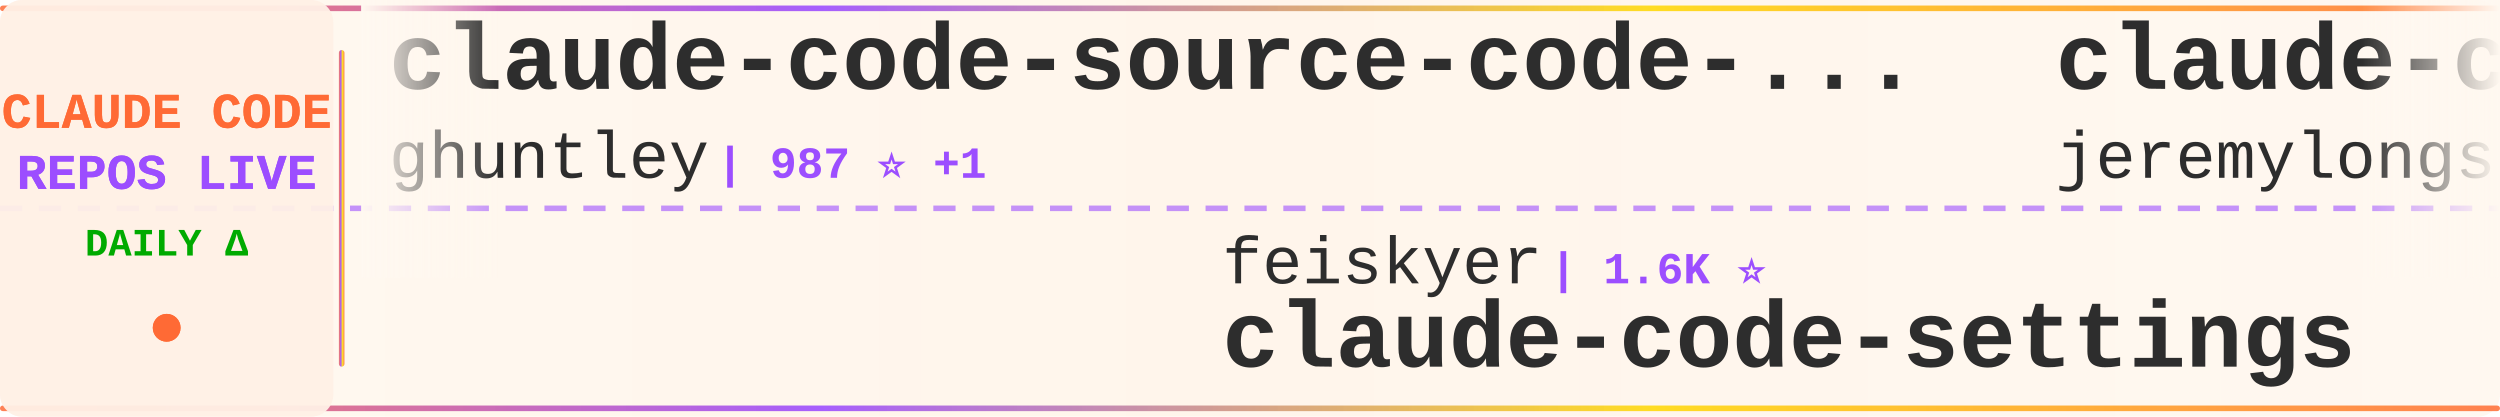
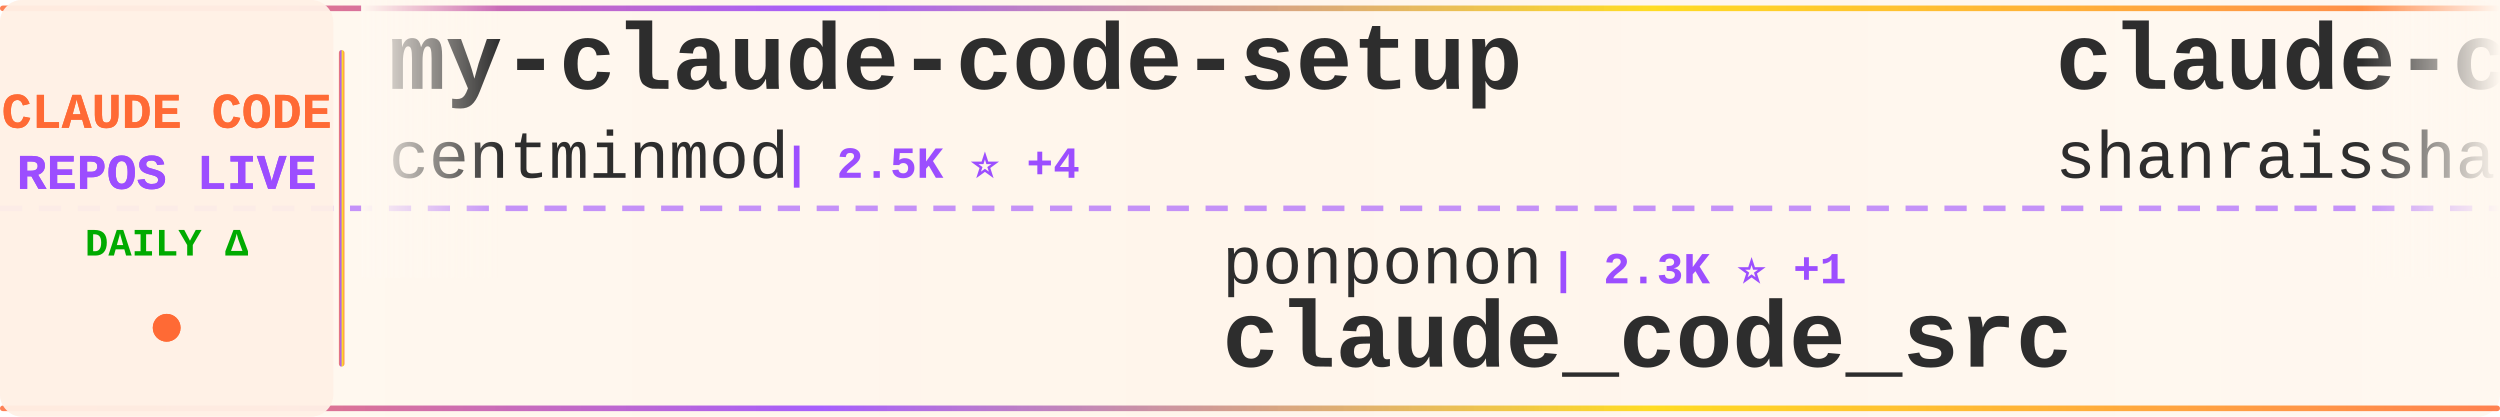
<svg xmlns="http://www.w3.org/2000/svg" width="900" height="150">
  <defs>
    <linearGradient id="tickerBg" x1="0%" y1="0%" x2="100%" y2="0%">
      <stop offset="0%" style="stop-color:#fff8f0;stop-opacity:0.98" />
      <stop offset="50%" style="stop-color:#fff5eb;stop-opacity:1" />
      <stop offset="100%" style="stop-color:#fff8f0;stop-opacity:0.98" />
    </linearGradient>
    <linearGradient id="borderGrad" x1="0%" y1="0%" x2="100%" y2="0%">
      <stop offset="0%" style="stop-color:#FF6B35;stop-opacity:0.85">
        <animate attributeName="stop-opacity" values="0.85;1;0.85" dur="2s" repeatCount="indefinite" />
      </stop>
      <stop offset="33%" style="stop-color:#9C4EFF;stop-opacity:0.9">
        <animate attributeName="stop-opacity" values="0.9;1;0.9" dur="2.2s" repeatCount="indefinite" />
      </stop>
      <stop offset="66%" style="stop-color:#FFD700;stop-opacity:0.85">
        <animate attributeName="stop-opacity" values="0.85;1;0.85" dur="1.8s" repeatCount="indefinite" />
      </stop>
      <stop offset="100%" style="stop-color:#FF6B35;stop-opacity:0.85">
        <animate attributeName="stop-opacity" values="0.85;1;0.85" dur="2s" repeatCount="indefinite" />
      </stop>
    </linearGradient>
    <filter id="textGlow">
      <feGaussianBlur stdDeviation="0.15" result="coloredBlur" />
      <feMerge>
        <feMergeNode in="coloredBlur" />
        <feMergeNode in="SourceGraphic" />
      </feMerge>
    </filter>
    <filter id="metricGlow">
      <feGaussianBlur stdDeviation="0.2" result="coloredBlur" />
      <feMerge>
        <feMergeNode in="coloredBlur" />
        <feMergeNode in="SourceGraphic" />
      </feMerge>
    </filter>
    <linearGradient id="leftFade" x1="0%" y1="0%" x2="100%" y2="0%">
      <stop offset="0%" style="stop-color:#fff8f0;stop-opacity:1" />
      <stop offset="100%" style="stop-color:#fff8f0;stop-opacity:0" />
    </linearGradient>
    <linearGradient id="rightFade" x1="0%" y1="0%" x2="100%" y2="0%">
      <stop offset="0%" style="stop-color:#fff8f0;stop-opacity:0" />
      <stop offset="100%" style="stop-color:#fff8f0;stop-opacity:1" />
    </linearGradient>
  </defs>
  <rect width="900" height="150" fill="url(#tickerBg)" rx="8" />
  <rect x="0" y="2" width="900" height="2" fill="url(#borderGrad)" rx="1" />
  <rect x="0" y="146" width="900" height="2" fill="url(#borderGrad)" rx="1" />
  <line x1="0" y1="75" x2="900" y2="75" stroke="#9C4EFF" stroke-width="2" stroke-dasharray="8 6" opacity="0.6" />
  <rect x="0" y="0" width="120" height="150" fill="#fff0e6" opacity="0.95" rx="8" />
  <text x="60" y="46" font-family="'Courier New', monospace" font-size="18" font-weight="bold" fill="#FF6B35" text-anchor="middle" filter="url(#textGlow)">
    CLAUDE CODE
  </text>
  <text x="60" y="68" font-family="'Courier New', monospace" font-size="18" font-weight="bold" fill="#9C4EFF" text-anchor="middle" filter="url(#textGlow)">
    REPOS LIVE
  </text>
  <text x="60" y="92" font-family="'Courier New', monospace" font-size="14" font-weight="bold" fill="#00aa00" text-anchor="middle">
    DAILY Δ
  </text>
  <circle cx="60" cy="118" r="5" fill="#FF6B35" filter="url(#metricGlow)">
    <animate attributeName="r" values="4;6;4" dur="1.5s" repeatCount="indefinite" />
    <animate attributeName="opacity" values="0.6;1;0.6" dur="1.5s" repeatCount="indefinite" />
  </circle>
  <rect x="122" y="18" width="2" height="114" fill="url(#borderGrad)" rx="1" />
  <clipPath id="tickerClip">
    <rect x="130" y="0" width="770" height="150" />
  </clipPath>
  <g clip-path="url(#tickerClip)">
    <g id="tickerItems">
      <animateTransform attributeName="transform" attributeType="XML" type="translate" from="0 0" to="-3000 0" dur="54s" repeatCount="indefinite" />
      <g transform="translate(0, 0)">
-         <text x="140" y="32" font-family="'Courier New', monospace" font-size="34" font-weight="bold" fill="#2d2d2d">claude-code-source-code-...</text>
-         <text x="140" y="64" font-family="'Courier New', monospace" font-size="24" font-weight="normal" fill="#2d2d2d" opacity="1.0">ghuntley</text>
-         <text x="258" y="64" font-family="'Courier New', monospace" font-size="16" font-weight="bold" fill="#9C4EFF"> | 987 ⭐ +1</text>
+         <text x="140" y="32" font-family="'Courier New', monospace" font-size="34" font-weight="bold" fill="#2d2d2d">my-claude-code-setup</text>
+         <text x="140" y="64" font-family="'Courier New', monospace" font-size="24" font-weight="normal" fill="#2d2d2d" opacity="1.0">centminmod</text>
+         <text x="282" y="64" font-family="'Courier New', monospace" font-size="16" font-weight="bold" fill="#9C4EFF"> | 2.5K ⭐ +4</text>
      </g>
      <g transform="translate(300, 0)">
-         <text x="140" y="102" font-family="'Courier New', monospace" font-size="24" font-weight="normal" fill="#2d2d2d" opacity="1.0">feiskyer</text>
-         <text x="258" y="102" font-family="'Courier New', monospace" font-size="16" font-weight="bold" fill="#9C4EFF"> | 1.6K ⭐</text>
-         <text x="140" y="132" font-family="'Courier New', monospace" font-size="34" font-weight="bold" fill="#2d2d2d">claude-code-settings</text>
+         <text x="140" y="102" font-family="'Courier New', monospace" font-size="24" font-weight="normal" fill="#2d2d2d" opacity="1.0">ponponon</text>
+         <text x="258" y="102" font-family="'Courier New', monospace" font-size="16" font-weight="bold" fill="#9C4EFF"> | 2.3K ⭐ +1</text>
+         <text x="140" y="132" font-family="'Courier New', monospace" font-size="34" font-weight="bold" fill="#2d2d2d">claude_code_src</text>
      </g>
      <g transform="translate(600, 0)">
-         <text x="140" y="32" font-family="'Courier New', monospace" font-size="34" font-weight="bold" fill="#2d2d2d">claude-code-plugins-plus...</text>
-         <text x="140" y="64" font-family="'Courier New', monospace" font-size="24" font-weight="normal" fill="#2d2d2d" opacity="1.0">jeremylongshore</text>
-         <text x="342" y="64" font-family="'Courier New', monospace" font-size="16" font-weight="bold" fill="#9C4EFF"> | 2.5K ⭐ +5</text>
+         <text x="140" y="32" font-family="'Courier New', monospace" font-size="34" font-weight="bold" fill="#2d2d2d">claude-code-best-practic...</text>
+         <text x="140" y="64" font-family="'Courier New', monospace" font-size="24" font-weight="normal" fill="#2d2d2d" opacity="1.0">shanraisshan</text>
+         <text x="306" y="64" font-family="'Courier New', monospace" font-size="16" font-weight="bold" fill="#9C4EFF"> | 62.4K ⭐ +47</text>
      </g>
      <g transform="translate(900, 0)">
-         <text x="140" y="102" font-family="'Courier New', monospace" font-size="24" font-weight="normal" fill="#2d2d2d" opacity="1.0">ChinaSiro</text>
-         <text x="270" y="102" font-family="'Courier New', monospace" font-size="16" font-weight="bold" fill="#9C4EFF"> | 9.5K ⭐ +4</text>
-         <text x="140" y="132" font-family="'Courier New', monospace" font-size="34" font-weight="bold" fill="#2d2d2d">claude-code-sourcemap</text>
+         <text x="140" y="102" font-family="'Courier New', monospace" font-size="24" font-weight="normal" fill="#2d2d2d" opacity="1.0">Alishahryar1</text>
+         <text x="306" y="102" font-family="'Courier New', monospace" font-size="16" font-weight="bold" fill="#9C4EFF"> | 39.6K ⭐ +125</text>
+         <text x="140" y="132" font-family="'Courier New', monospace" font-size="34" font-weight="bold" fill="#2d2d2d">free-claude-code</text>
      </g>
      <g transform="translate(1200, 0)">
-         <text x="140" y="32" font-family="'Courier New', monospace" font-size="34" font-weight="bold" fill="#2d2d2d">claude-code-security-rev...</text>
-         <text x="140" y="64" font-family="'Courier New', monospace" font-size="24" font-weight="normal" fill="#2d2d2d" opacity="1.0">anthropics</text>
-         <text x="282" y="64" font-family="'Courier New', monospace" font-size="16" font-weight="bold" fill="#9C4EFF"> | 5.5K ⭐ +5</text>
+         <text x="140" y="32" font-family="'Courier New', monospace" font-size="34" font-weight="bold" fill="#2d2d2d">claude-code-guide</text>
+         <text x="140" y="64" font-family="'Courier New', monospace" font-size="24" font-weight="normal" fill="#2d2d2d" opacity="1.0">Cranot</text>
+         <text x="234" y="64" font-family="'Courier New', monospace" font-size="16" font-weight="bold" fill="#9C4EFF"> | 2.8K ⭐</text>
      </g>
      <g transform="translate(1500, 0)">
-         <text x="140" y="102" font-family="'Courier New', monospace" font-size="24" font-weight="normal" fill="#2d2d2d" opacity="1.0">777genius</text>
-         <text x="270" y="102" font-family="'Courier New', monospace" font-size="16" font-weight="bold" fill="#9C4EFF"> | 920 ⭐ +1</text>
-         <text x="140" y="132" font-family="'Courier New', monospace" font-size="34" font-weight="bold" fill="#2d2d2d">claude-code-source-code</text>
+         <text x="140" y="102" font-family="'Courier New', monospace" font-size="24" font-weight="normal" fill="#2d2d2d" opacity="1.0">zstmfhy</text>
+         <text x="246" y="102" font-family="'Courier New', monospace" font-size="16" font-weight="bold" fill="#9C4EFF"> | 190 ⭐</text>
+         <text x="140" y="132" font-family="'Courier New', monospace" font-size="34" font-weight="bold" fill="#2d2d2d">Claude-code</text>
      </g>
      <g transform="translate(1800, 0)">
-         <text x="140" y="32" font-family="'Courier New', monospace" font-size="34" font-weight="bold" fill="#2d2d2d">claude-code-rust</text>
-         <text x="140" y="64" font-family="'Courier New', monospace" font-size="24" font-weight="normal" fill="#2d2d2d" opacity="1.0">lorryjovens-hub</text>
-         <text x="342" y="64" font-family="'Courier New', monospace" font-size="16" font-weight="bold" fill="#9C4EFF"> | 1.7K ⭐ +5</text>
+         <text x="140" y="32" font-family="'Courier New', monospace" font-size="34" font-weight="bold" fill="#2d2d2d">claude-code-source</text>
+         <text x="140" y="64" font-family="'Courier New', monospace" font-size="24" font-weight="normal" fill="#2d2d2d" opacity="1.0">AprilNEA</text>
+         <text x="258" y="64" font-family="'Courier New', monospace" font-size="16" font-weight="bold" fill="#9C4EFF"> | 391 ⭐ +1</text>
      </g>
      <g transform="translate(2100, 0)">
-         <text x="140" y="102" font-family="'Courier New', monospace" font-size="24" font-weight="normal" fill="#2d2d2d" opacity="1.0">disler</text>
-         <text x="234" y="102" font-family="'Courier New', monospace" font-size="16" font-weight="bold" fill="#9C4EFF"> | 1.5K ⭐ +1</text>
-         <text x="140" y="132" font-family="'Courier New', monospace" font-size="34" font-weight="bold" fill="#2d2d2d">pi-vs-claude-code</text>
+         <text x="140" y="102" font-family="'Courier New', monospace" font-size="24" font-weight="normal" fill="#2d2d2d" opacity="1.0">krusemediallc</text>
+         <text x="318" y="102" font-family="'Courier New', monospace" font-size="16" font-weight="bold" fill="#9C4EFF"> | 998 ⭐ +2</text>
+         <text x="140" y="132" font-family="'Courier New', monospace" font-size="34" font-weight="bold" fill="#2d2d2d">arcads-claude-code</text>
      </g>
      <g transform="translate(2400, 0)">
-         <text x="140" y="32" font-family="'Courier New', monospace" font-size="34" font-weight="bold" fill="#2d2d2d">claude-code-analysis</text>
-         <text x="140" y="64" font-family="'Courier New', monospace" font-size="24" font-weight="normal" fill="#2d2d2d" opacity="1.0">liuup</text>
-         <text x="222" y="64" font-family="'Courier New', monospace" font-size="16" font-weight="bold" fill="#9C4EFF"> | 3.5K ⭐ +6</text>
+         <text x="140" y="32" font-family="'Courier New', monospace" font-size="34" font-weight="bold" fill="#2d2d2d">claude-code-spec-workflo...</text>
+         <text x="140" y="64" font-family="'Courier New', monospace" font-size="24" font-weight="normal" fill="#2d2d2d" opacity="1.0">Pimzino</text>
+         <text x="246" y="64" font-family="'Courier New', monospace" font-size="16" font-weight="bold" fill="#9C4EFF"> | 3.8K ⭐ +1</text>
      </g>
      <g transform="translate(2700, 0)">
-         <text x="140" y="102" font-family="'Courier New', monospace" font-size="24" font-weight="normal" fill="#2d2d2d" opacity="1.0">alejandrobalderas</text>
-         <text x="366" y="102" font-family="'Courier New', monospace" font-size="16" font-weight="bold" fill="#9C4EFF"> | 2.7K ⭐ +40</text>
-         <text x="140" y="132" font-family="'Courier New', monospace" font-size="34" font-weight="bold" fill="#2d2d2d">claude-code-from-source</text>
+         <text x="140" y="102" font-family="'Courier New', monospace" font-size="24" font-weight="normal" fill="#2d2d2d" opacity="1.0">anthropics</text>
+         <text x="282" y="102" font-family="'Courier New', monospace" font-size="16" font-weight="bold" fill="#9C4EFF"> | 160.3K ⭐ +243</text>
+         <text x="140" y="132" font-family="'Courier New', monospace" font-size="34" font-weight="bold" fill="#2d2d2d">skills</text>
      </g>
      <g transform="translate(3000, 0)">
-         <text x="140" y="32" font-family="'Courier New', monospace" font-size="34" font-weight="bold" fill="#2d2d2d">claude-code-source-code-...</text>
-         <text x="140" y="64" font-family="'Courier New', monospace" font-size="24" font-weight="normal" fill="#2d2d2d" opacity="1.0">ghuntley</text>
-         <text x="258" y="64" font-family="'Courier New', monospace" font-size="16" font-weight="bold" fill="#9C4EFF"> | 987 ⭐ +1</text>
+         <text x="140" y="32" font-family="'Courier New', monospace" font-size="34" font-weight="bold" fill="#2d2d2d">my-claude-code-setup</text>
+         <text x="140" y="64" font-family="'Courier New', monospace" font-size="24" font-weight="normal" fill="#2d2d2d" opacity="1.0">centminmod</text>
+         <text x="282" y="64" font-family="'Courier New', monospace" font-size="16" font-weight="bold" fill="#9C4EFF"> | 2.5K ⭐ +4</text>
      </g>
      <g transform="translate(3300, 0)">
-         <text x="140" y="102" font-family="'Courier New', monospace" font-size="24" font-weight="normal" fill="#2d2d2d" opacity="1.0">feiskyer</text>
-         <text x="258" y="102" font-family="'Courier New', monospace" font-size="16" font-weight="bold" fill="#9C4EFF"> | 1.6K ⭐</text>
-         <text x="140" y="132" font-family="'Courier New', monospace" font-size="34" font-weight="bold" fill="#2d2d2d">claude-code-settings</text>
+         <text x="140" y="102" font-family="'Courier New', monospace" font-size="24" font-weight="normal" fill="#2d2d2d" opacity="1.0">ponponon</text>
+         <text x="258" y="102" font-family="'Courier New', monospace" font-size="16" font-weight="bold" fill="#9C4EFF"> | 2.3K ⭐ +1</text>
+         <text x="140" y="132" font-family="'Courier New', monospace" font-size="34" font-weight="bold" fill="#2d2d2d">claude_code_src</text>
      </g>
      <g transform="translate(3600, 0)">
-         <text x="140" y="32" font-family="'Courier New', monospace" font-size="34" font-weight="bold" fill="#2d2d2d">claude-code-plugins-plus...</text>
-         <text x="140" y="64" font-family="'Courier New', monospace" font-size="24" font-weight="normal" fill="#2d2d2d" opacity="1.0">jeremylongshore</text>
-         <text x="342" y="64" font-family="'Courier New', monospace" font-size="16" font-weight="bold" fill="#9C4EFF"> | 2.5K ⭐ +5</text>
+         <text x="140" y="32" font-family="'Courier New', monospace" font-size="34" font-weight="bold" fill="#2d2d2d">claude-code-best-practic...</text>
+         <text x="140" y="64" font-family="'Courier New', monospace" font-size="24" font-weight="normal" fill="#2d2d2d" opacity="1.0">shanraisshan</text>
+         <text x="306" y="64" font-family="'Courier New', monospace" font-size="16" font-weight="bold" fill="#9C4EFF"> | 62.4K ⭐ +47</text>
      </g>
      <g transform="translate(3900, 0)">
-         <text x="140" y="102" font-family="'Courier New', monospace" font-size="24" font-weight="normal" fill="#2d2d2d" opacity="1.0">ChinaSiro</text>
-         <text x="270" y="102" font-family="'Courier New', monospace" font-size="16" font-weight="bold" fill="#9C4EFF"> | 9.5K ⭐ +4</text>
-         <text x="140" y="132" font-family="'Courier New', monospace" font-size="34" font-weight="bold" fill="#2d2d2d">claude-code-sourcemap</text>
+         <text x="140" y="102" font-family="'Courier New', monospace" font-size="24" font-weight="normal" fill="#2d2d2d" opacity="1.0">Alishahryar1</text>
+         <text x="306" y="102" font-family="'Courier New', monospace" font-size="16" font-weight="bold" fill="#9C4EFF"> | 39.6K ⭐ +125</text>
+         <text x="140" y="132" font-family="'Courier New', monospace" font-size="34" font-weight="bold" fill="#2d2d2d">free-claude-code</text>
      </g>
    </g>
  </g>
  <rect x="130" y="0" width="50" height="100" fill="url(#leftFade)" />
  <rect x="850" y="0" width="50" height="100" fill="url(#rightFade)" />
</svg>
